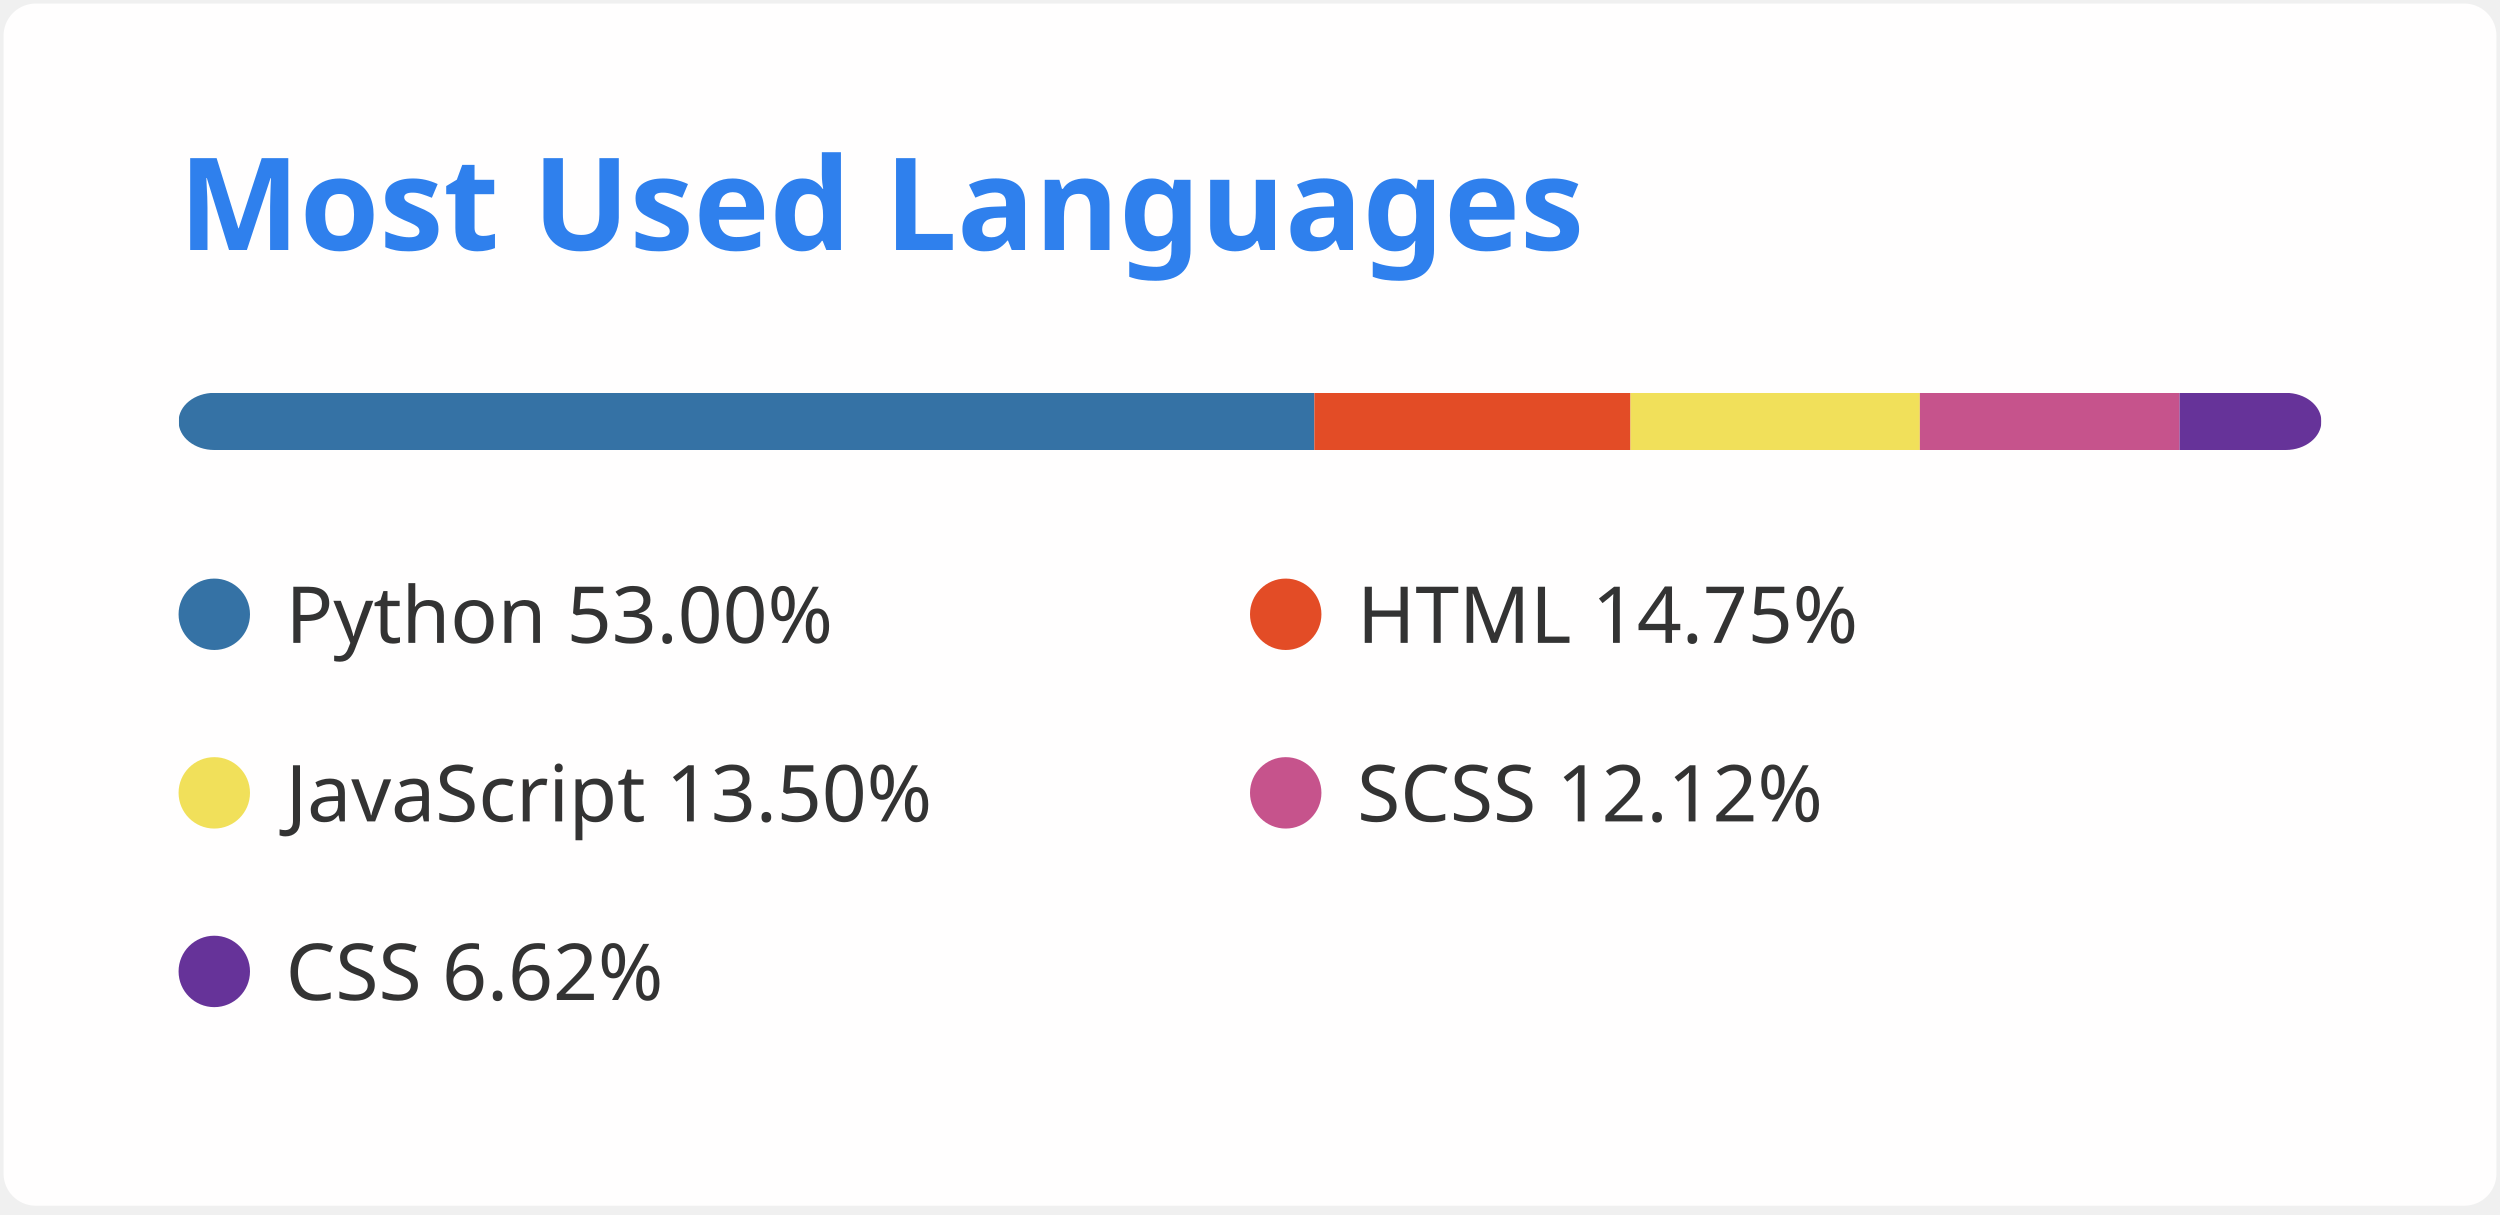
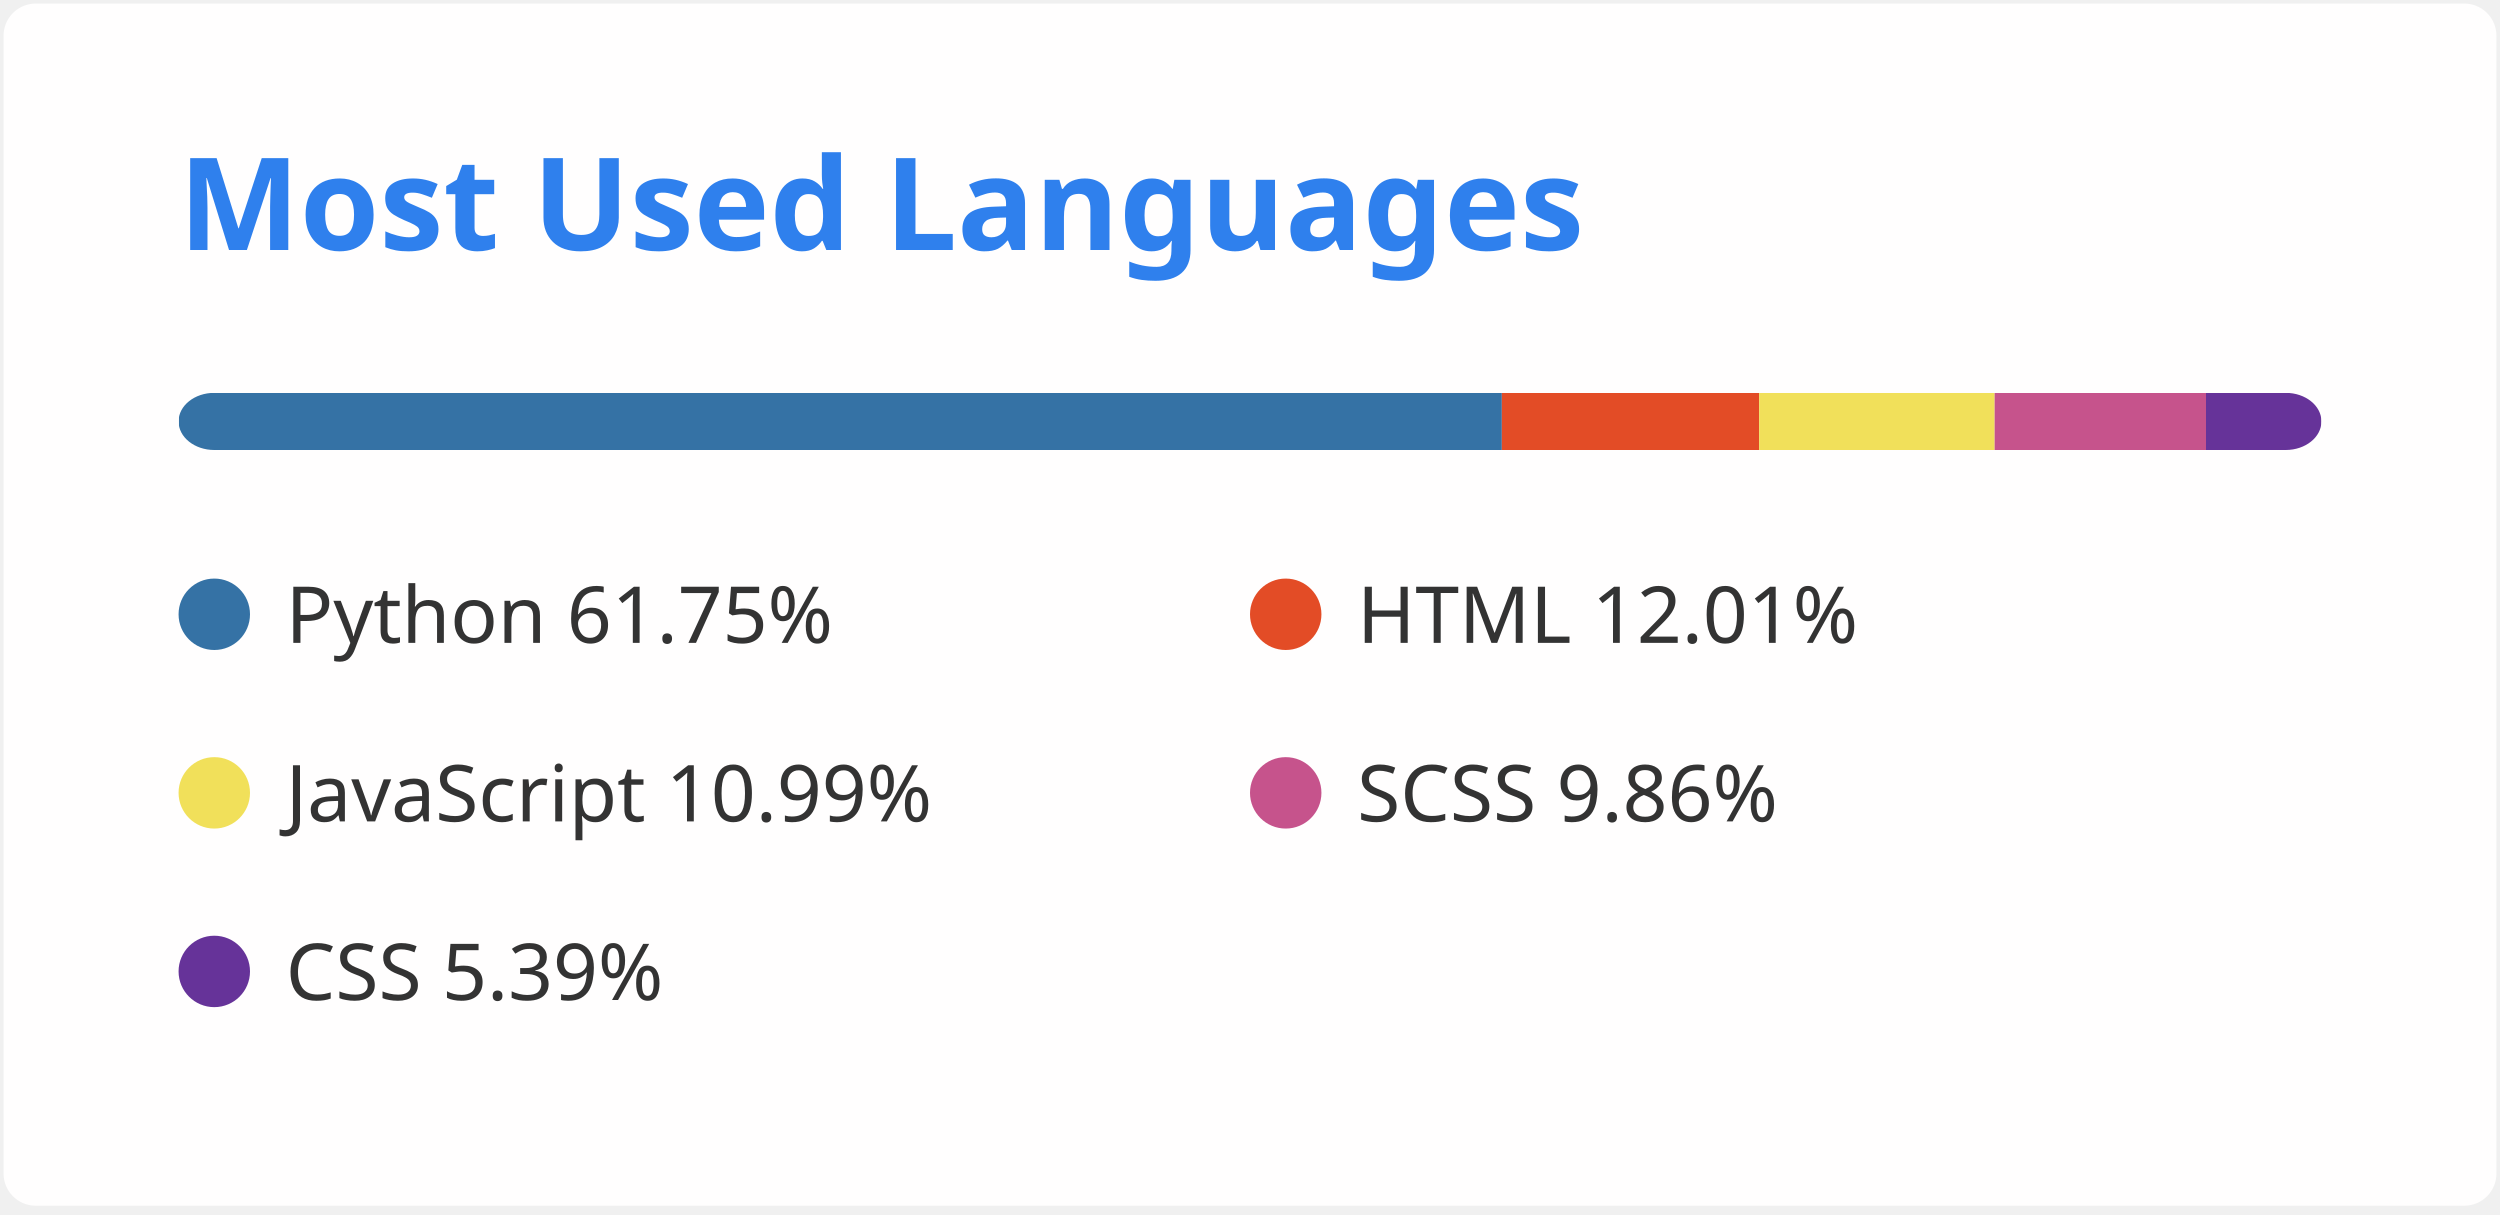
<svg xmlns="http://www.w3.org/2000/svg" width="350" height="170" viewBox="0 0 350 170" fill="none">
  <style>
          .header {
            font: 600 18px 'Segoe UI', Ubuntu, Sans-Serif;
            fill: #2f80ed;
            animation: fadeInAnimation 0.8s ease-in-out forwards;
          }
          
    .lang-name { font: 400 11px 'Segoe UI', Ubuntu, Sans-Serif; fill: #333 }
  

          
        </style>

        undefined

        <rect data-testid="card-bg" x="0.5" y="0.5" rx="4.5" height="99%" stroke="#E4E2E2" width="349" fill="#fffefe" stroke-opacity="0" />
  <g data-testid="card-title" transform="translate(25, 35)">
    <g transform="translate(0, 0)">
      <text x="0" y="0" class="header" data-testid="header">Most Used Languages</text>
    </g>
  </g>
  <g data-testid="main-card-body" transform="translate(0, 55)">
    <svg data-testid="lang-items" x="25">
      <mask id="rect-mask">
        <rect x="0" y="0" width="300" height="8" fill="white" rx="5" />
      </mask>
-       <rect mask="url(#rect-mask)" data-testid="lang-progress" x="0" y="0" width="159.01" height="8" fill="#3572A5" />
-       <rect mask="url(#rect-mask)" data-testid="lang-progress" x="159.01" y="0" width="44.26" height="8" fill="#e34c26" />
-       <rect mask="url(#rect-mask)" data-testid="lang-progress" x="203.27" y="0" width="40.51" height="8" fill="#f1e05a" />
-       <rect mask="url(#rect-mask)" data-testid="lang-progress" x="243.78" y="0" width="36.36" height="8" fill="#c6538c" />
-       <rect mask="url(#rect-mask)" data-testid="lang-progress" x="280.14" y="0" width="19.85" height="8" fill="#663399" />
+       <rect mask="url(#rect-mask)" data-testid="lang-progress" x="0" y="0" width="185.26" height="8" fill="#3572A5" />
+       <rect mask="url(#rect-mask)" data-testid="lang-progress" x="185.26" y="0" width="36.02" height="8" fill="#e34c26" />
+       <rect mask="url(#rect-mask)" data-testid="lang-progress" x="221.28" y="0" width="32.97" height="8" fill="#f1e05a" />
+       <rect mask="url(#rect-mask)" data-testid="lang-progress" x="254.25" y="0" width="29.59" height="8" fill="#c6538c" />
+       <rect mask="url(#rect-mask)" data-testid="lang-progress" x="283.84" y="0" width="16.16" height="8" fill="#663399" />
      <g transform="translate(0, 25)">
        <circle cx="5" cy="6" r="5" fill="#3572A5" />
        <text data-testid="lang-name" x="15" y="10" class="lang-name">
-         Python 53.00%
+         Python 61.75%
      </text>
      </g>
      <g transform="translate(150, 25)">
        <circle cx="5" cy="6" r="5" fill="#e34c26" />
        <text data-testid="lang-name" x="15" y="10" class="lang-name">
-         HTML 14.75%
+         HTML 12.01%
      </text>
      </g>
      <g transform="translate(0, 50)">
        <circle cx="5" cy="6" r="5" fill="#f1e05a" />
        <text data-testid="lang-name" x="15" y="10" class="lang-name">
-         JavaScript 13.50%
+         JavaScript 10.99%
      </text>
      </g>
      <g transform="translate(150, 50)">
        <circle cx="5" cy="6" r="5" fill="#c6538c" />
        <text data-testid="lang-name" x="15" y="10" class="lang-name">
-         SCSS 12.12%
+         SCSS 9.86%
      </text>
      </g>
      <g transform="translate(0, 75)">
        <circle cx="5" cy="6" r="5" fill="#663399" />
        <text data-testid="lang-name" x="15" y="10" class="lang-name">
-         CSS 6.62%
+         CSS 5.39%
      </text>
      </g>
    </svg>
  </g>
</svg>
